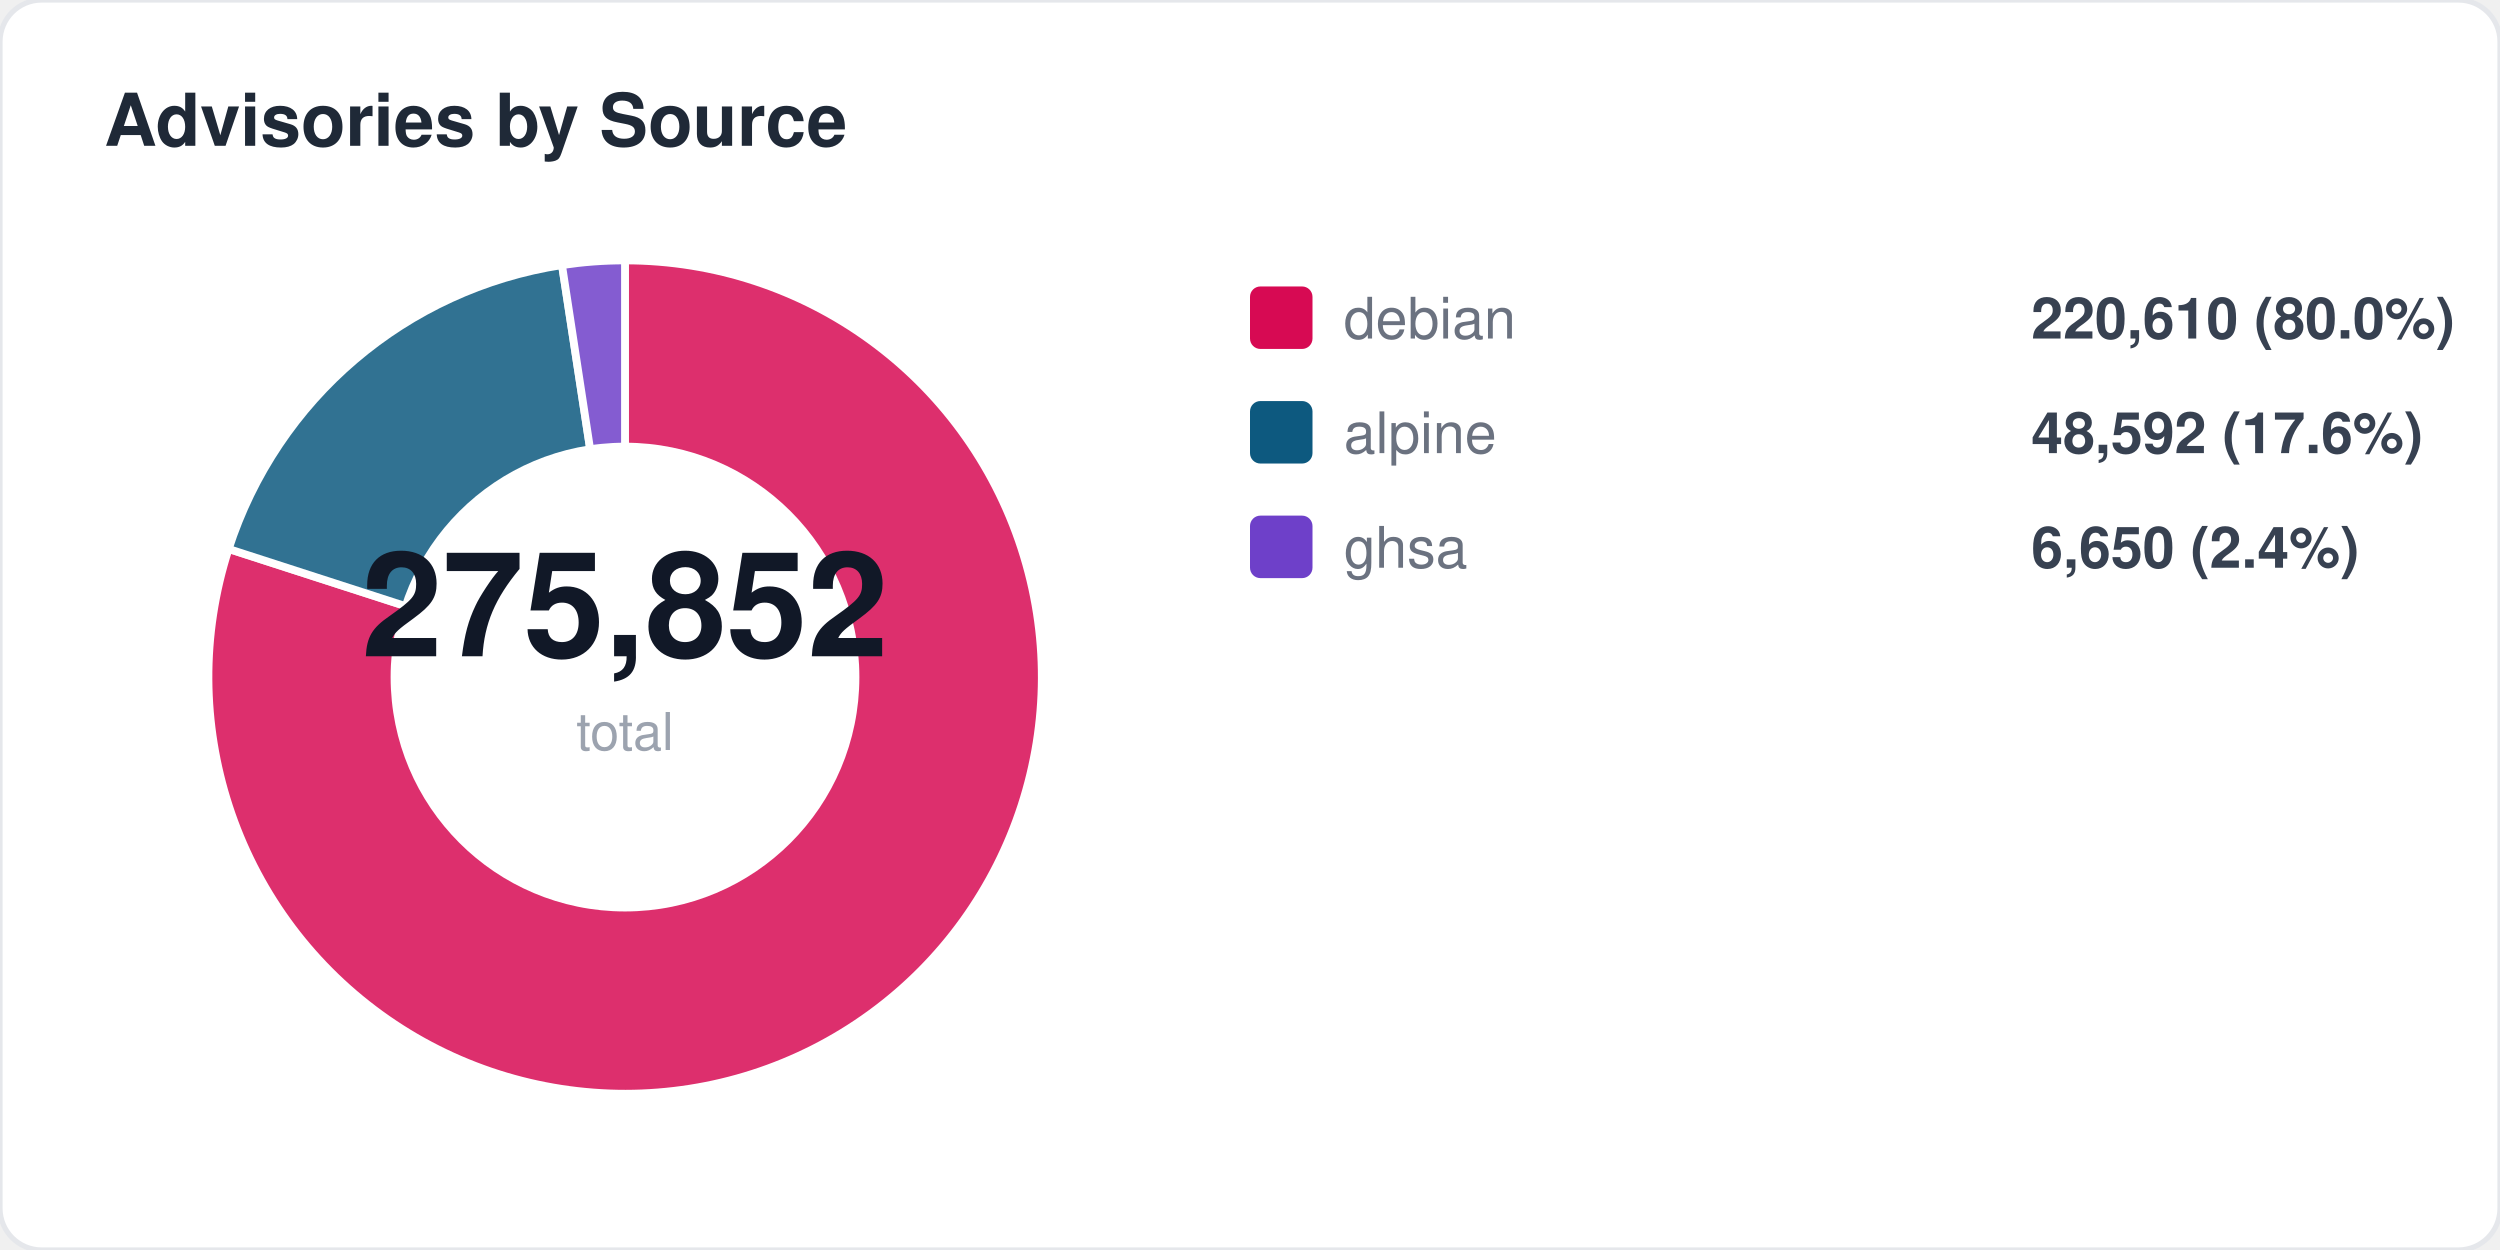
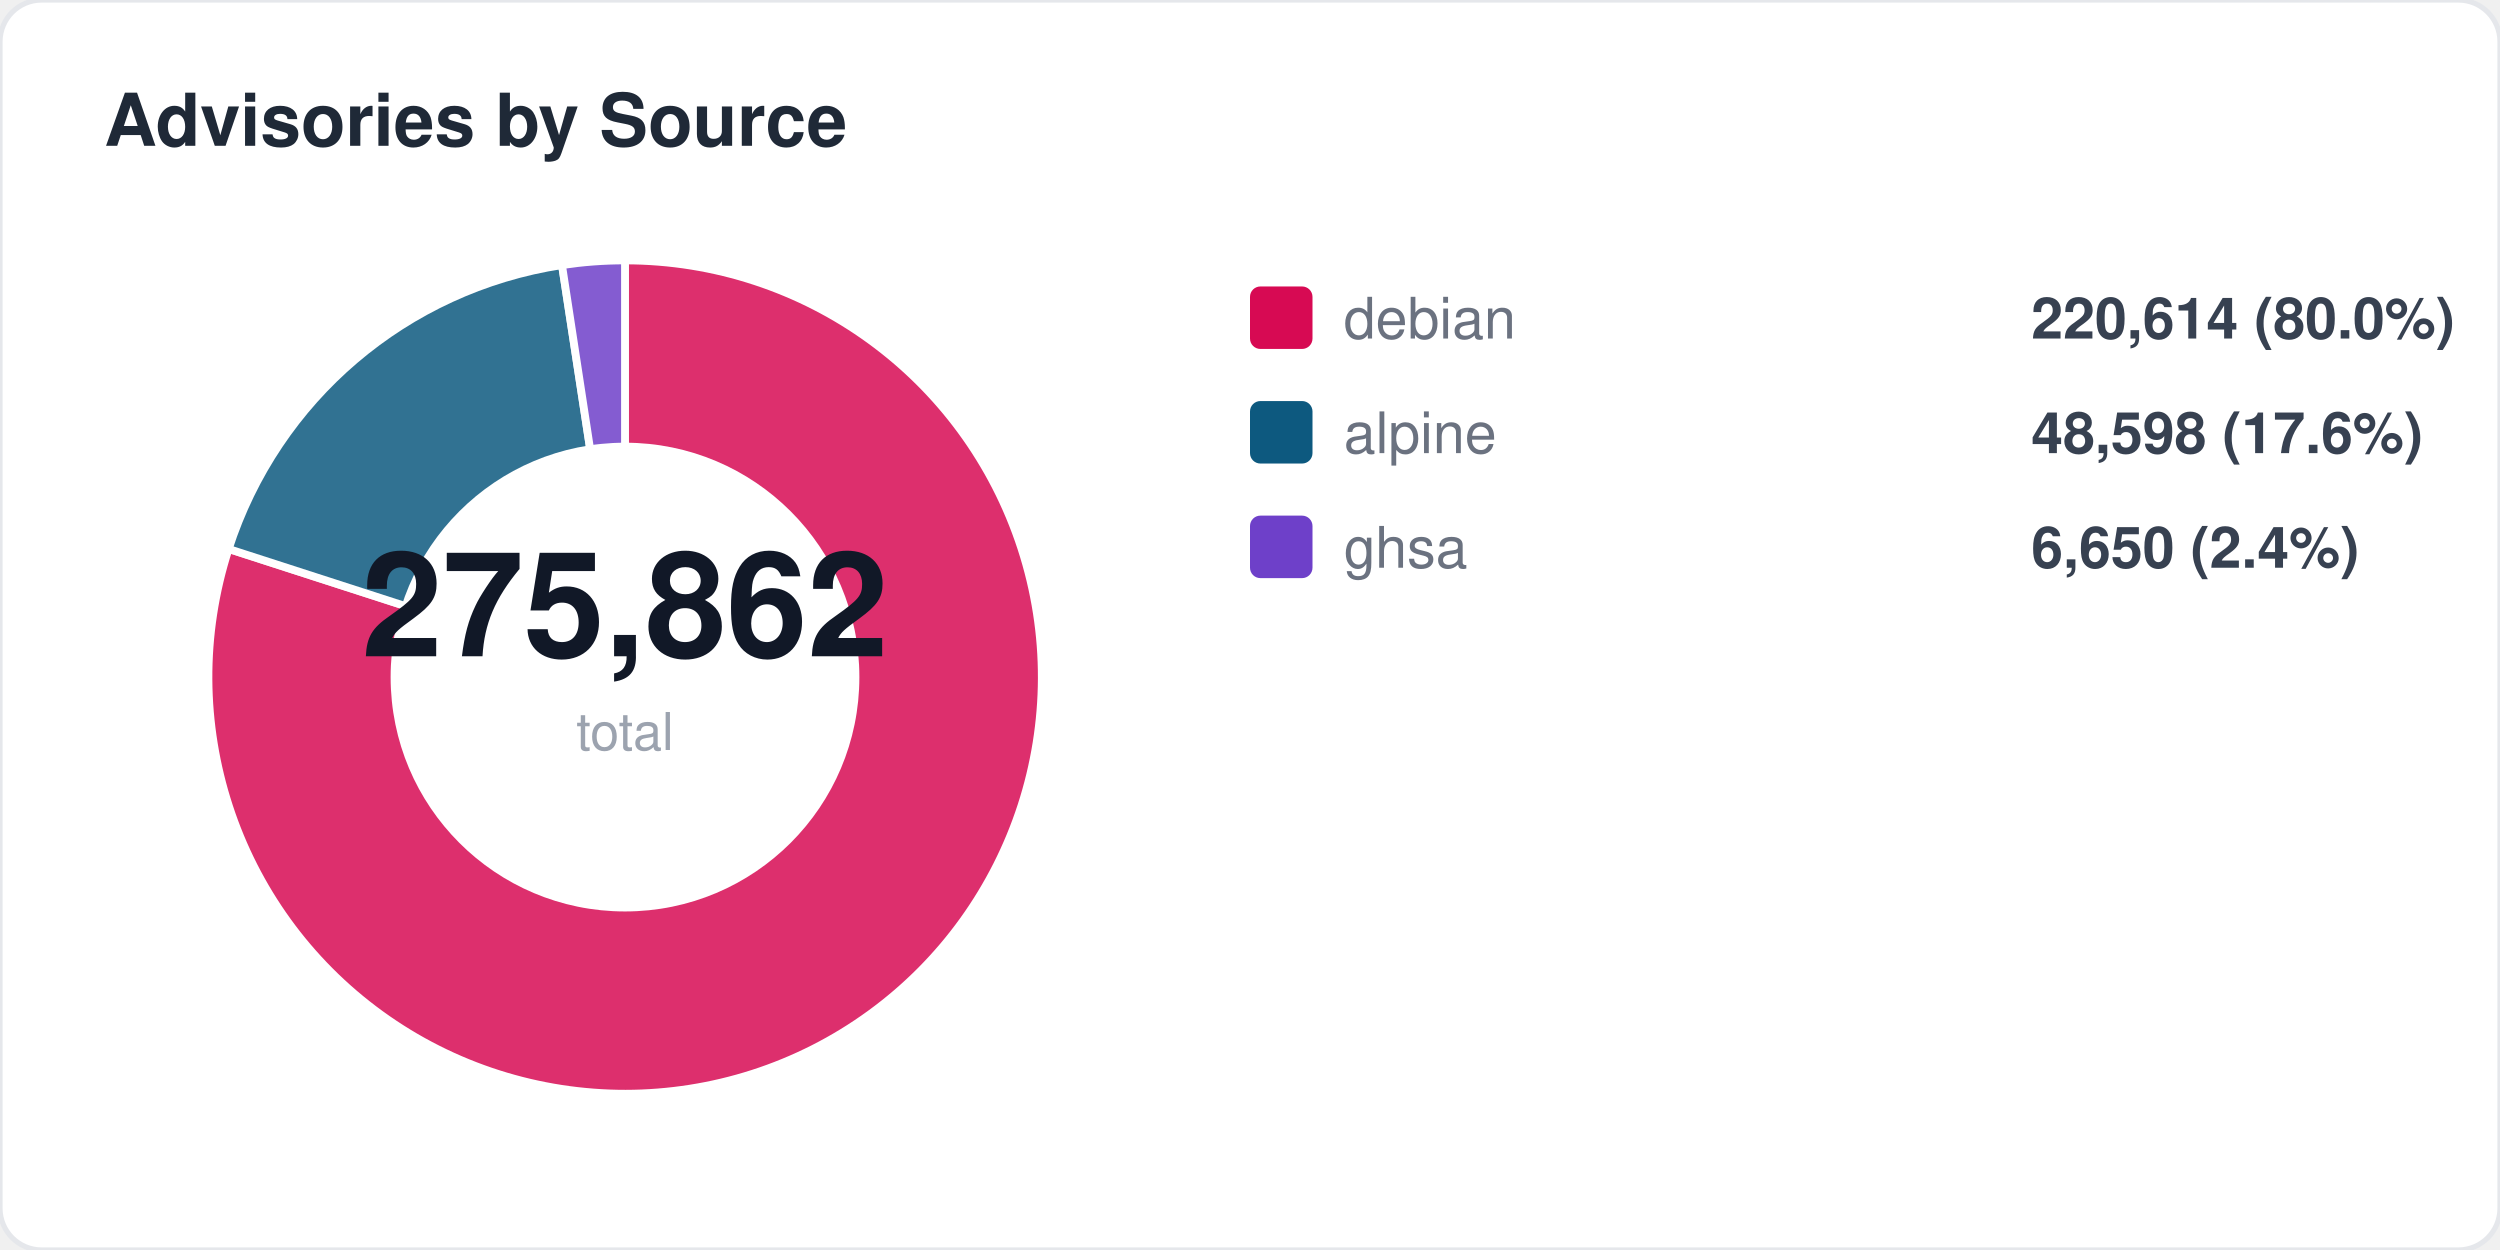
<svg xmlns="http://www.w3.org/2000/svg" width="480" height="240" viewBox="0 0 480 240" fill="none">
  <style>
  text { font-family: -apple-system, BlinkMacSystemFont, "Segoe UI", Helvetica, Arial, sans-serif; }
  .title { font-size: 14px; font-weight: 700; fill: #1f2937; }
  .label { font-size: 11px; fill: #6b7280; }
  .value { font-size: 11px; font-weight: 600; fill: #374151; }
  .big-number { font-size: 28px; font-weight: 800; fill: #111827; }
  .sub { font-size: 10px; fill: #9ca3af; }
</style>
  <rect width="480" height="240" rx="8" fill="#ffffff" stroke="#e5e7eb" stroke-width="1" />
  <text x="20" y="28" class="title">Advisories by Source</text>
  <path d="M 120 130 L 120.0 50.0 A 80 80 0 1 1 43.9 105.4 Z" fill="#d70a53" opacity="0.85" stroke="#fff" stroke-width="1.5" />
  <path d="M 120 130 L 43.9 105.4 A 80 80 0 0 1 107.9 50.9 Z" fill="#0d597f" opacity="0.85" stroke="#fff" stroke-width="1.5" />
  <path d="M 120 130 L 107.9 50.9 A 80 80 0 0 1 120.0 50.0 Z" fill="#6e40c9" opacity="0.85" stroke="#fff" stroke-width="1.5" />
  <circle cx="120" cy="130" r="45" fill="#ffffff" />
-   <text x="120" y="126" text-anchor="middle" class="big-number">275,852</text>
+   <text x="120" y="126" text-anchor="middle" class="big-number">275,862</text>
  <text x="120" y="144" text-anchor="middle" class="sub">total</text>
  <rect x="240" y="55" width="12" height="12" rx="2" fill="#d70a53" />
  <text x="258" y="65" class="label">debian</text>
-   <text x="390" y="65" class="value">220,610 (80.0%)</text>
+   <text x="390" y="65" class="value">220,614 (80.0%)</text>
  <rect x="240" y="77" width="12" height="12" rx="2" fill="#0d597f" />
  <text x="258" y="87" class="label">alpine</text>
-   <text x="390" y="87" class="value">48,592 (17.6%)</text>
+   <text x="390" y="87" class="value">48,598 (17.6%)</text>
  <rect x="240" y="99" width="12" height="12" rx="2" fill="#6e40c9" />
  <text x="258" y="109" class="label">ghsa</text>
  <text x="390" y="109" class="value">6,650 (2.4%)</text>
</svg>
